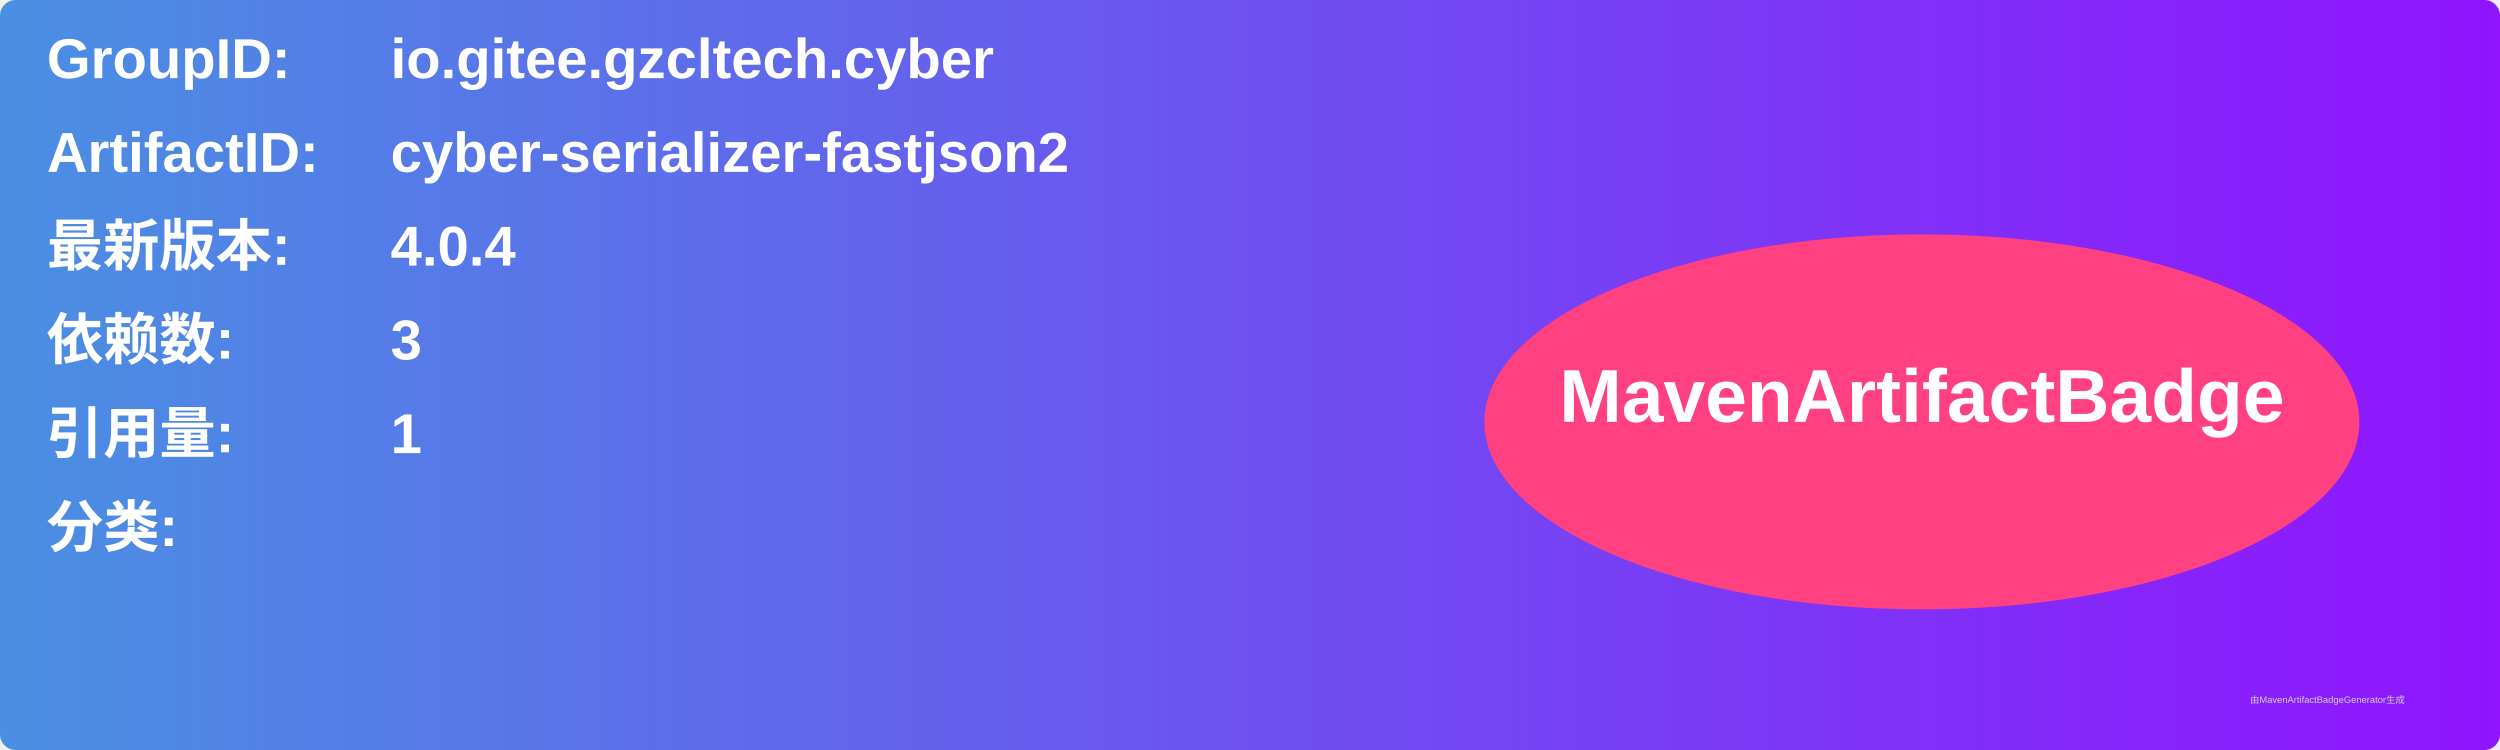
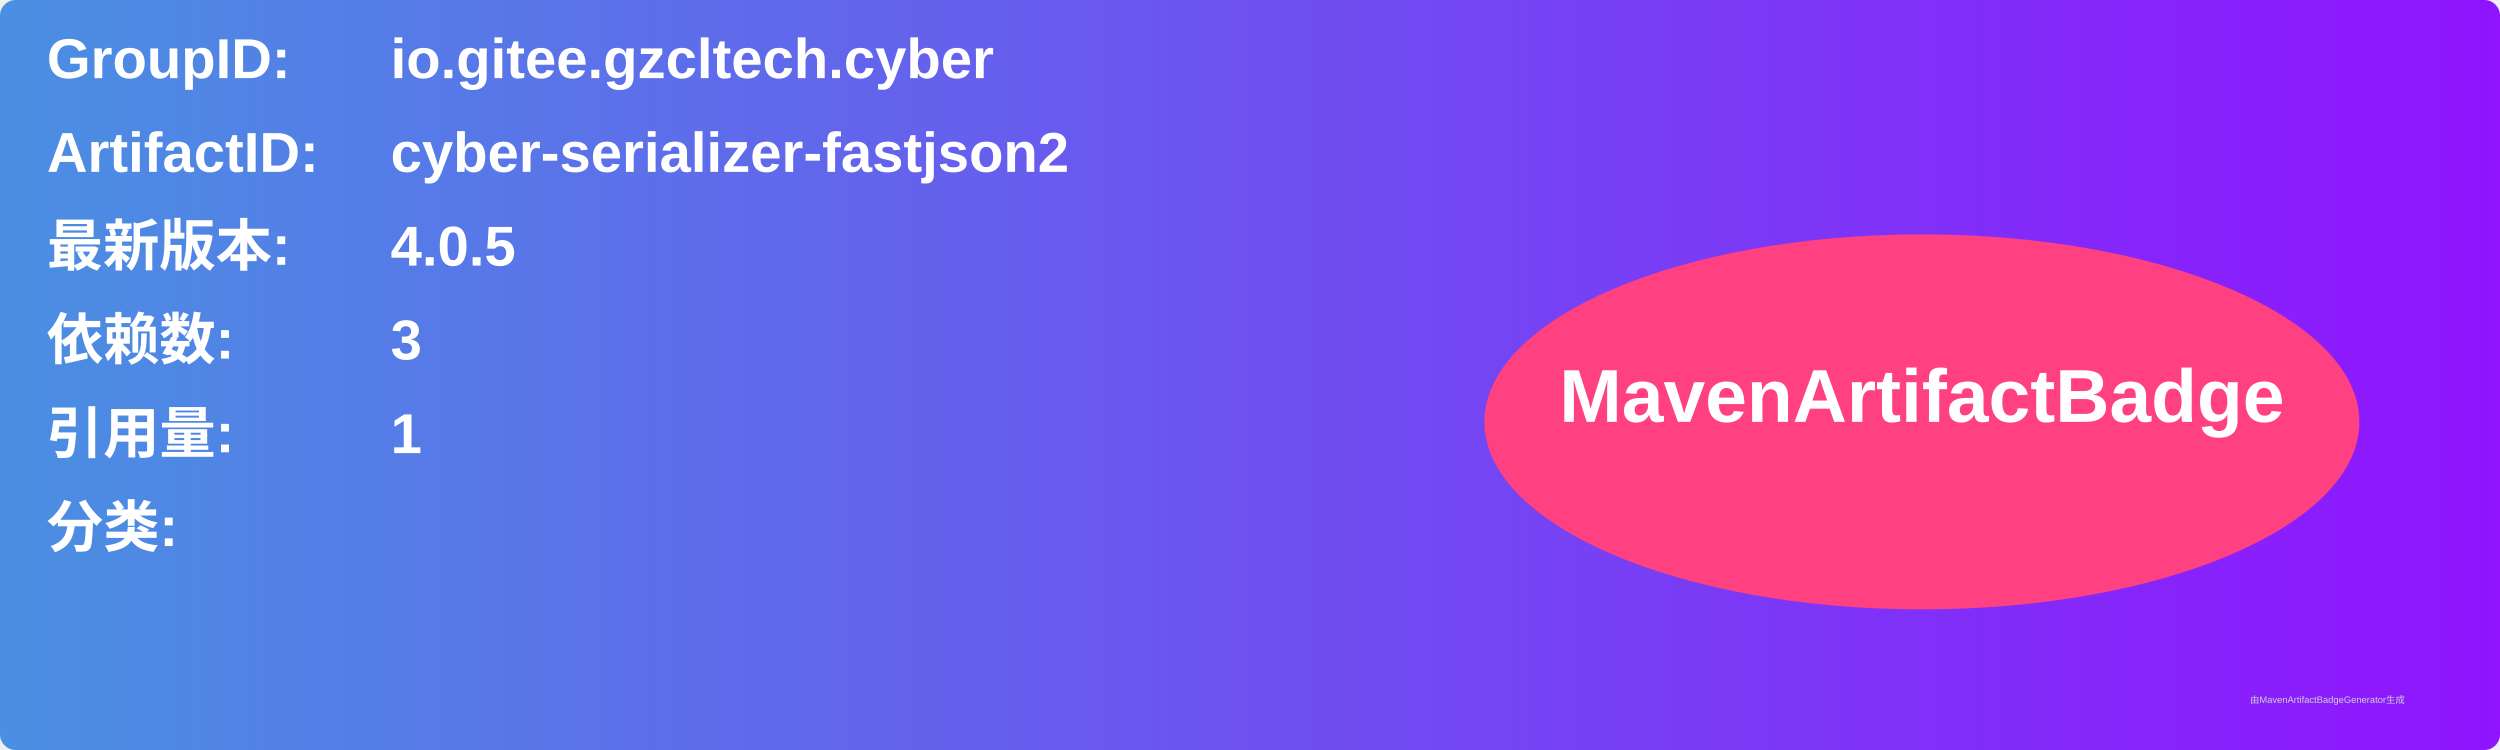
<svg xmlns="http://www.w3.org/2000/svg" width="800" height="240" viewBox="0 0 800 240">
  <linearGradient id="grad" x1="0%" y1="0%" x2="100%" y2="0%">
    <stop offset="0%" stop-color="#4a90e2" />
    <stop offset="100%" stop-color="#9013fe" />
  </linearGradient>
  <rect width="100%" height="100%" rx="5" ry="5" fill="url(#grad)" />
  <g transform="translate(15, 15)">
    <text x="0" y="10" font-family="Arial" font-size="18" fill="white" font-weight="bold" width="260">GroupID:</text>
    <text x="110" y="10" font-family="Arial" font-size="18" fill="white" font-weight="bold" width="460">io.gitee.gzcltech.cyber</text>
    <text x="0" y="40" font-family="Arial" font-size="18" fill="white" font-weight="bold" width="260">ArtifactID:</text>
    <text x="110" y="40" font-family="Arial" font-size="18" fill="white" font-weight="bold" width="460">cyber-serializer-fastjson2</text>
    <text x="0" y="70" font-family="Arial" font-size="18" fill="white" font-weight="bold">最新版本:</text>
    <text x="110" y="70" font-family="Arial" font-size="18" fill="white" font-weight="bold">
-       <tspan font-weight="bold">4.0.4</tspan>
+       <tspan font-weight="bold">4.0.5</tspan>
    </text>
    <text x="0" y="100" font-family="Arial" font-size="18" fill="white" font-weight="bold">依赖数: </text>
    <text x="110" y="100" font-family="Arial" font-size="18" fill="white">
      <tspan font-weight="bold">3</tspan>
    </text>
    <text x="0" y="130" font-family="Arial" font-size="18" fill="white" font-weight="bold">引用量: </text>
    <text x="110" y="130" font-family="Arial" font-size="18" fill="white">
      <tspan font-weight="bold">1</tspan>
    </text>
    <text x="0" y="160" font-family="Arial" font-size="18" fill="white" font-weight="bold">分类:</text>
    <text x="10" y="190" font-family="Arial" font-size="10" fill="white">
      <tspan font-weight="bold" />
    </text>
    <ellipse cx="600" cy="120" rx="140" ry="60" fill="#ff4081" />
    <text x="600" y="120" text-anchor="middle" font-family="Arial" font-size="24" fill="white" font-weight="bold">MavenArtifactBadge</text>
  </g>
  <text x="720" y="225" font-family="Arial" font-size="3" fill="#d0d0d0">由MavenArtifactBadgeGenerator生成</text>
</svg>
